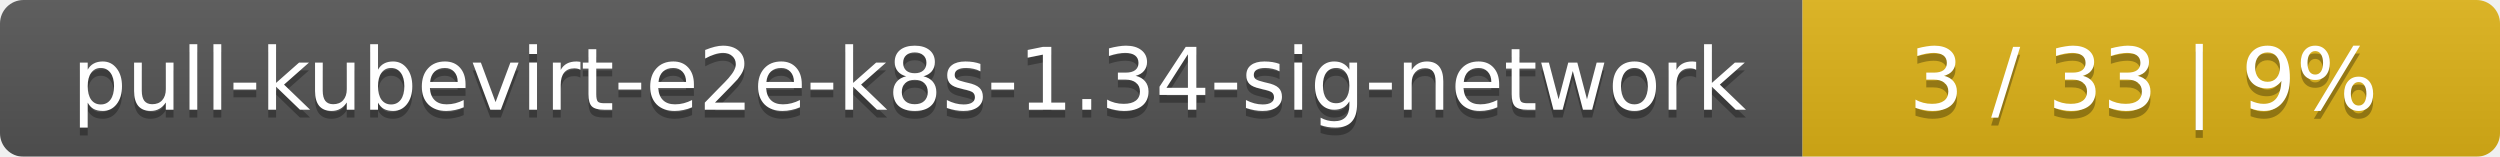
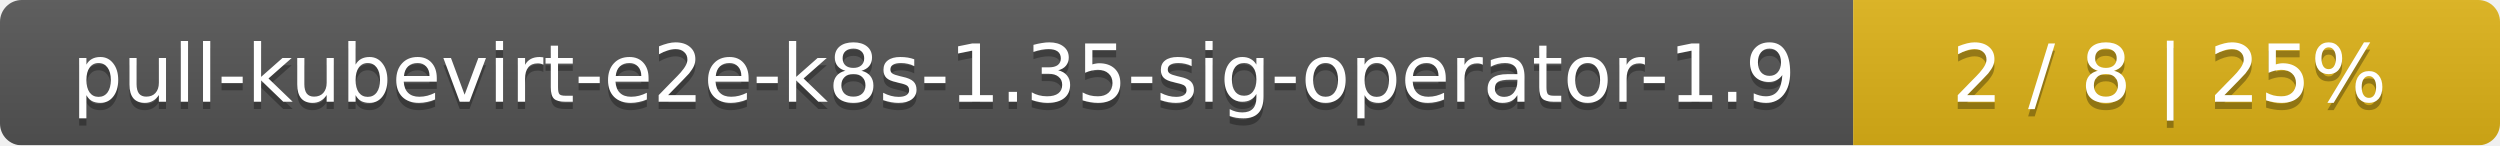
- <svg xmlns="http://www.w3.org/2000/svg" width="319" height="20">
+ <svg xmlns="http://www.w3.org/2000/svg" width="344" height="20">
  <linearGradient id="smooth" x2="0" y2="100%">
    <stop offset="0" stop-color="#bbb" stop-opacity=".1" />
    <stop offset="1" stop-opacity=".1" />
  </linearGradient>
  <mask id="round">
-     <rect width="319" height="20" rx="3" fill="#fff" />
+     <rect width="344" height="20" rx="3" fill="#fff" />
  </mask>
  <g mask="url(#round)">
-     <rect width="230" height="20" fill="#555" />
-     <rect x="230" width="89" height="20" fill="#dfb317" />
-     <rect width="319" height="20" fill="url(#smooth)" />
+     <rect width="255" height="20" fill="#555" />
+     <rect x="255" width="89" height="20" fill="#dfb317" />
+     <rect width="344" height="20" fill="url(#smooth)" />
  </g>
  <g fill="#fff" text-anchor="middle" font-family="DejaVu Sans,Verdana,Geneva,sans-serif" font-size="11">
-     <text x="116" y="15" fill="#010101" fill-opacity=".3">pull-kubevirt-e2e-k8s-1.34-sig-network</text>
-     <text x="116" y="14">pull-kubevirt-e2e-k8s-1.34-sig-network</text>
-     <text x="273.5" y="15" fill="#010101" fill-opacity=".3">3 / 33    |    9%</text>
-     <text x="273.5" y="14">3 / 33    |    9%</text>
+     <text x="128.5" y="15" fill="#010101" fill-opacity=".3">pull-kubevirt-e2e-k8s-1.35-sig-operator-1.9</text>
+     <text x="128.5" y="14">pull-kubevirt-e2e-k8s-1.35-sig-operator-1.9</text>
+     <text x="298.5" y="15" fill="#010101" fill-opacity=".3">2 / 8    |    25%</text>
+     <text x="298.5" y="14">2 / 8    |    25%</text>
  </g>
</svg>
